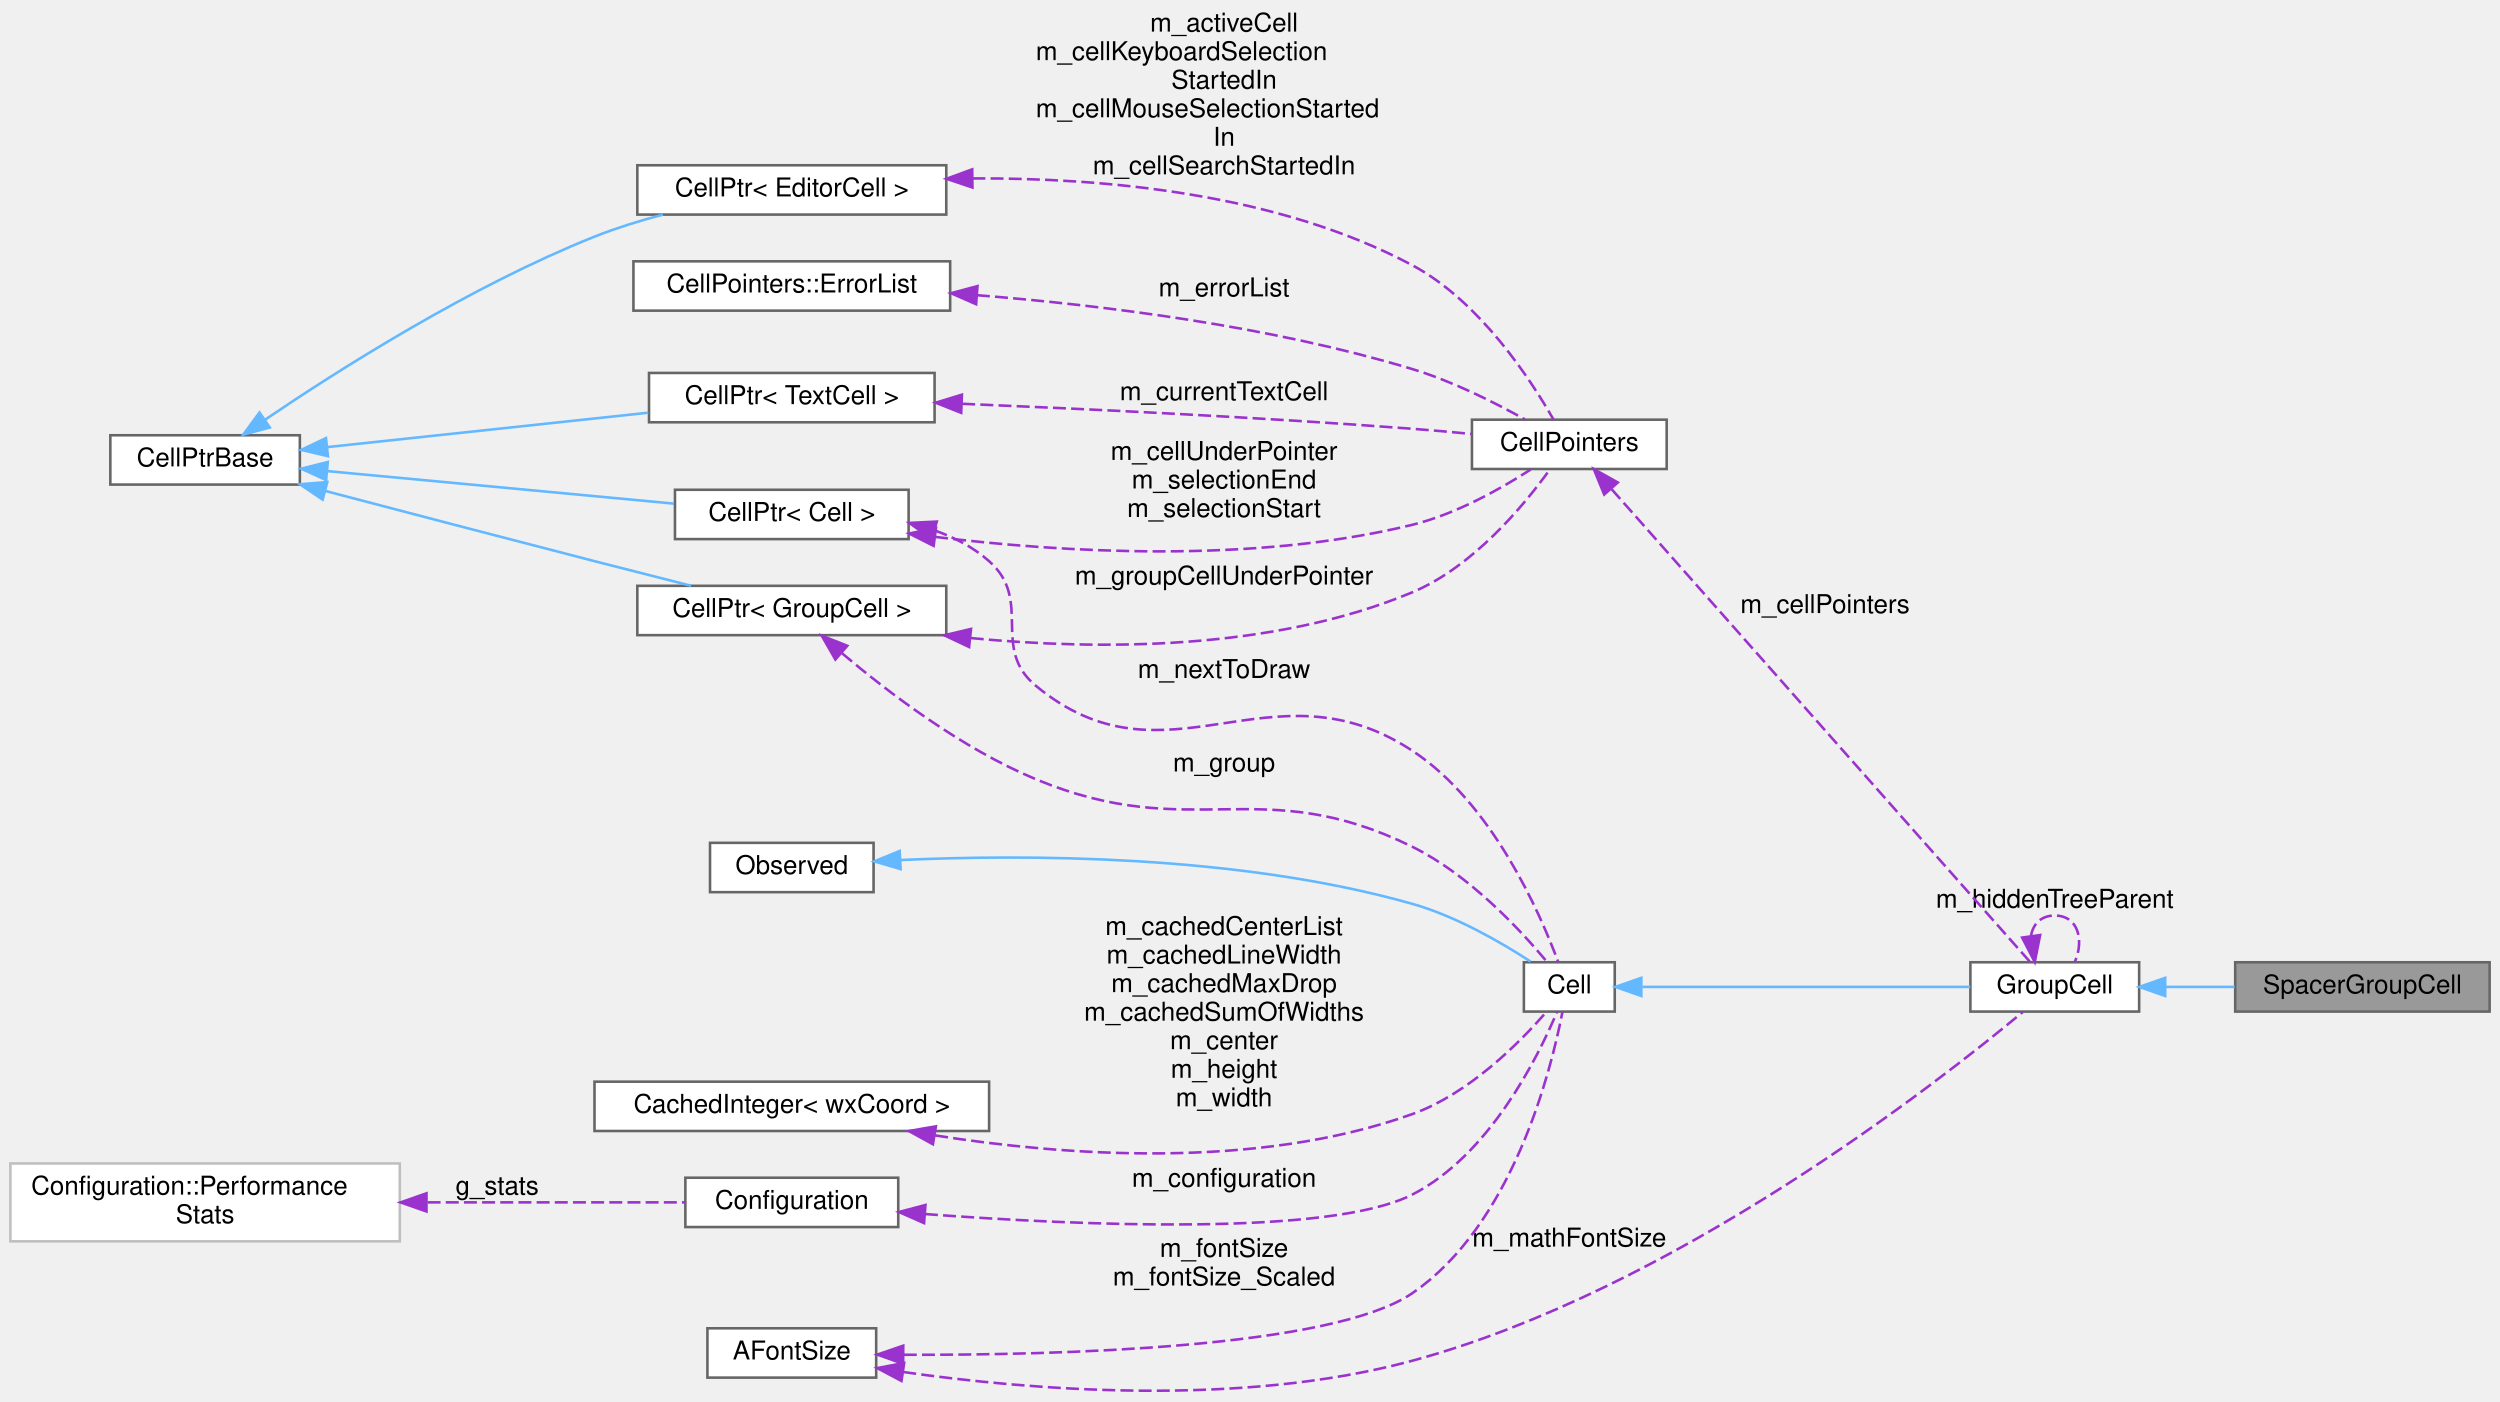
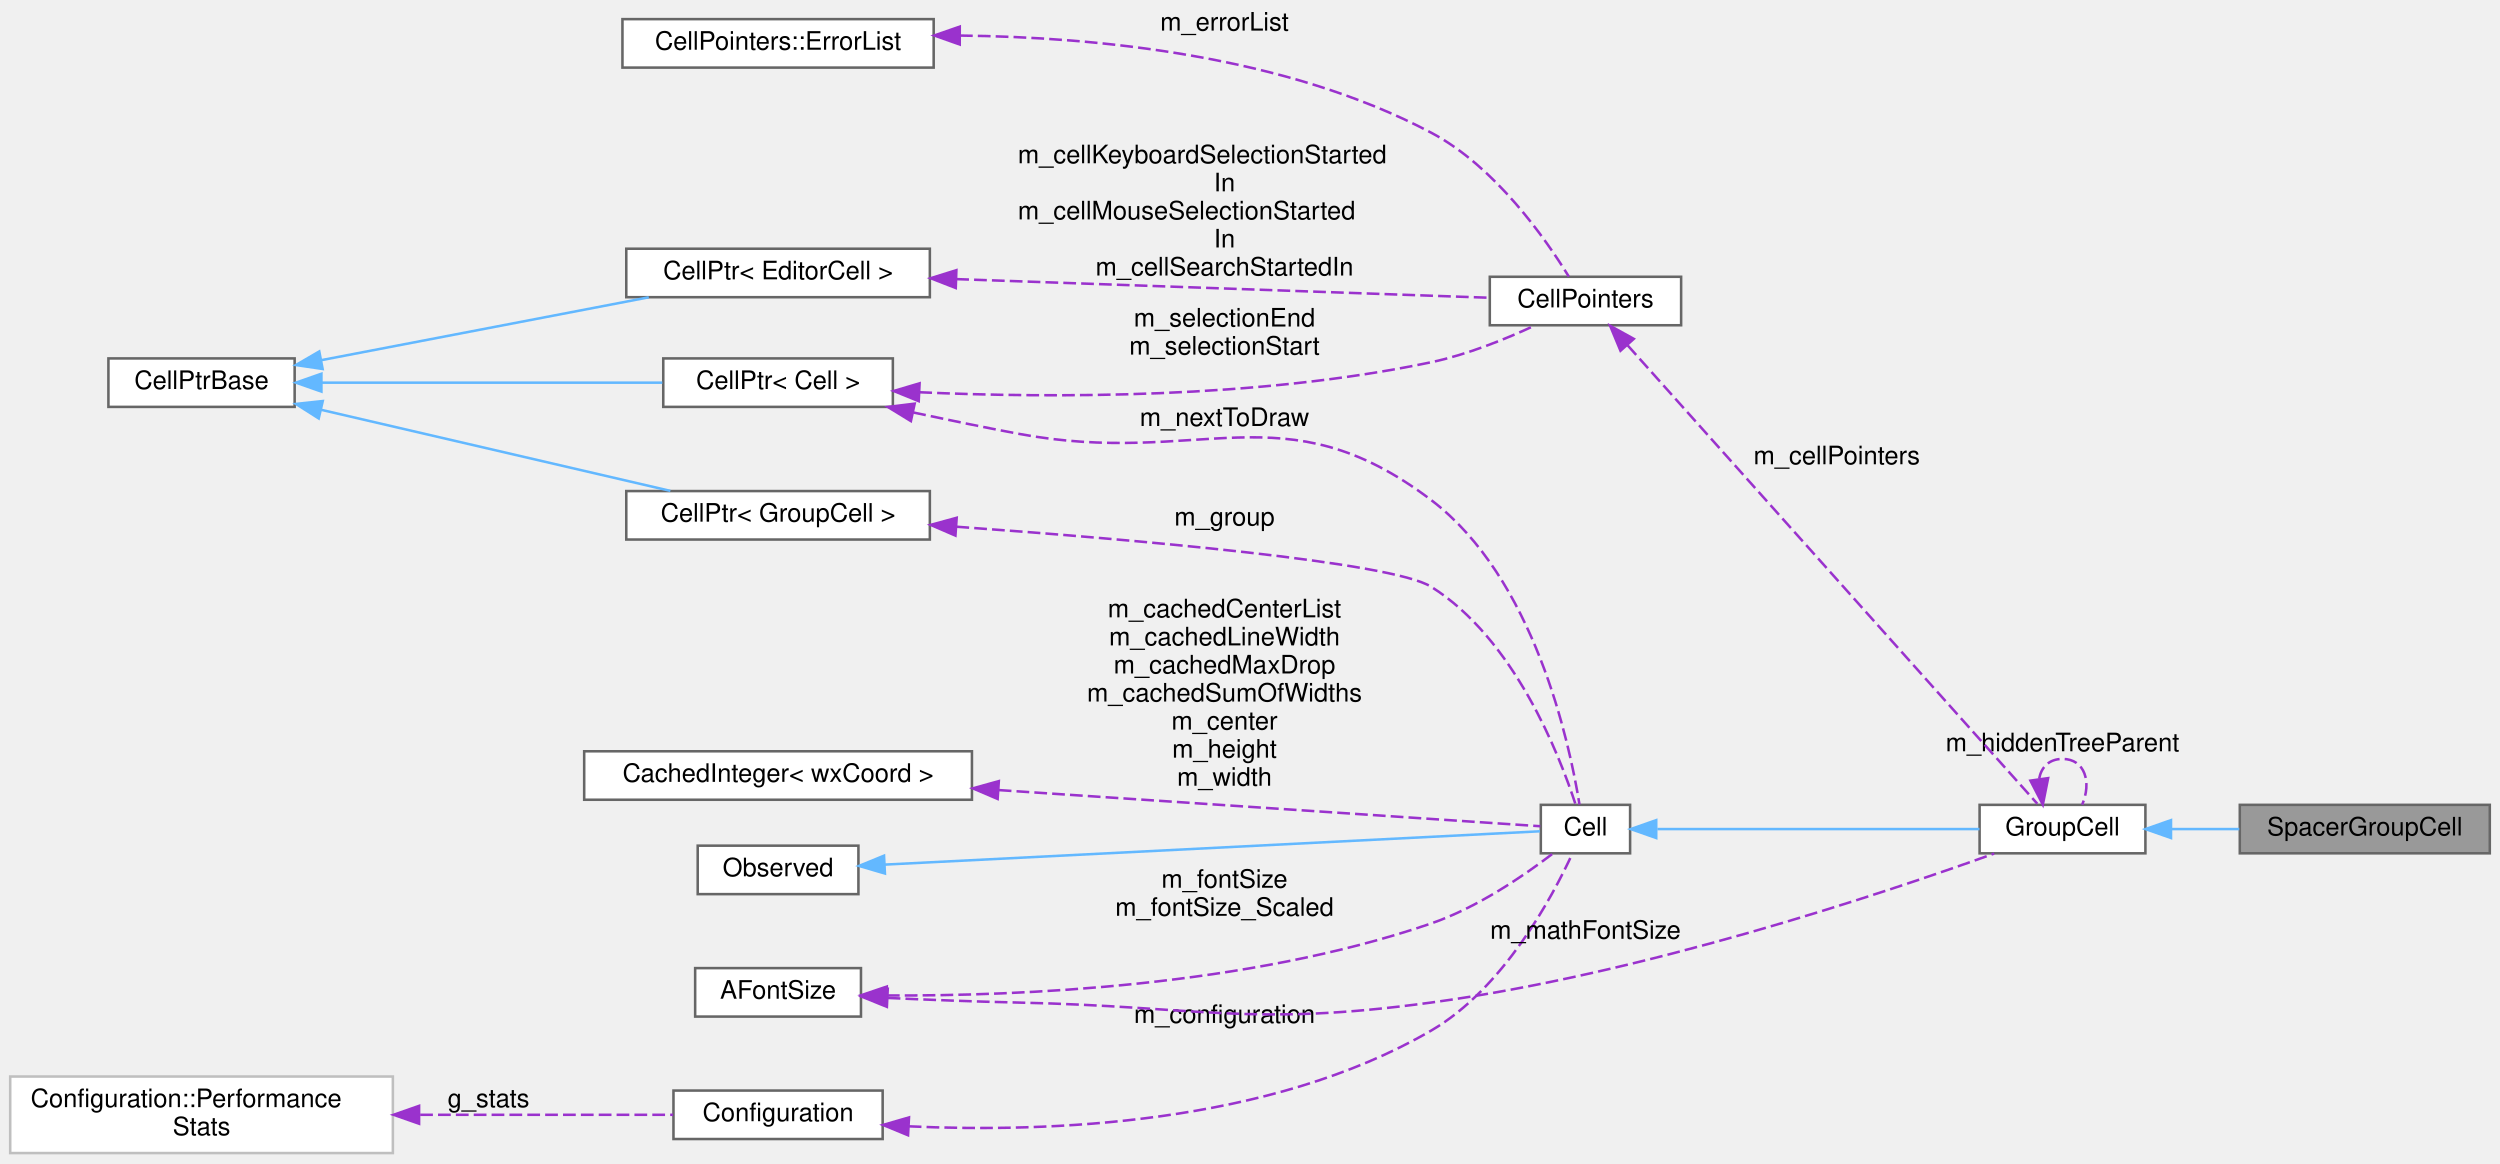
- <svg xmlns="http://www.w3.org/2000/svg" xmlns:xlink="http://www.w3.org/1999/xlink" width="963pt" height="540pt" viewBox="0.00 0.00 963.00 539.68">
-   <g id="graph0" class="graph" transform="scale(1 1) rotate(0) translate(4 535.68)">
+ <svg xmlns="http://www.w3.org/2000/svg" xmlns:xlink="http://www.w3.org/1999/xlink" width="980pt" height="456pt" viewBox="0.00 0.00 980.00 456.00">
+   <g id="graph0" class="graph" transform="scale(1 1) rotate(0) translate(4 452)">
    <g id="node1" class="node">
      <g id="a_node1">
        <a xlink:title="A specialized GroupCell that provides empty vertical space for alignment.">
-           <polygon fill="#999999" stroke="#666666" points="955,-165.18 857,-165.18 857,-146.18 955,-146.18 955,-165.18" />
-           <text text-anchor="middle" x="906" y="-153.18" font-family="Helvetica,sans-Serif" font-size="10.00">SpacerGroupCell</text>
+           <polygon fill="#999999" stroke="#666666" points="972,-136.5 874,-136.5 874,-117.5 972,-117.5 972,-136.5" />
+           <text text-anchor="middle" x="923" y="-124.5" font-family="Helvetica,sans-Serif" font-size="10.00">SpacerGroupCell</text>
        </a>
      </g>
    </g>
    <g id="node2" class="node">
      <g id="a_node2">
        <a xlink:href="classGroupCell.html" target="_top" xlink:title="A cell grouping input (and, if there is one, also the output) cell to a foldable item.">
-           <polygon fill="white" stroke="#666666" points="820,-165.18 755,-165.18 755,-146.18 820,-146.18 820,-165.18" />
-           <text text-anchor="middle" x="787.5" y="-153.18" font-family="Helvetica,sans-Serif" font-size="10.00">GroupCell</text>
+           <polygon fill="white" stroke="#666666" points="837,-136.5 772,-136.5 772,-117.5 837,-117.5 837,-136.5" />
+           <text text-anchor="middle" x="804.5" y="-124.5" font-family="Helvetica,sans-Serif" font-size="10.00">GroupCell</text>
        </a>
      </g>
    </g>
    <g id="edge1" class="edge">
-       <path fill="none" stroke="#63b8ff" d="M830.22,-155.68C838.83,-155.68 847.98,-155.68 856.8,-155.68" />
-       <polygon fill="#63b8ff" stroke="#63b8ff" points="830.03,-152.18 820.03,-155.68 830.03,-159.18 830.03,-152.18" />
-     </g>
-     <g id="edge20" class="edge">
-       <path fill="none" stroke="#9a32cd" stroke-dasharray="5,2" d="M778.35,-175.45C779.17,-179.92 782.22,-183.18 787.5,-183.18 796.39,-183.18 798.96,-173.92 795.21,-165.27" />
-       <polygon fill="#9a32cd" stroke="#9a32cd" points="781.86,-175.66 779.79,-165.27 774.93,-174.68 781.86,-175.66" />
-       <text text-anchor="middle" x="787.5" y="-186.18" font-family="Helvetica,sans-Serif" font-size="10.00"> m_hiddenTreeParent</text>
+       <path fill="none" stroke="#63b8ff" d="M847.22,-127C855.83,-127 864.98,-127 873.8,-127" />
+       <polygon fill="#63b8ff" stroke="#63b8ff" points="847.03,-123.5 837.03,-127 847.03,-130.5 847.03,-123.5" />
+     </g>
+     <g id="edge17" class="edge">
+       <path fill="none" stroke="#9a32cd" stroke-dasharray="5,2" d="M795.35,-146.77C796.17,-151.23 799.22,-154.5 804.5,-154.5 813.39,-154.5 815.96,-145.23 812.21,-136.58" />
+       <polygon fill="#9a32cd" stroke="#9a32cd" points="798.86,-146.97 796.79,-136.58 791.93,-145.99 798.86,-146.97" />
+       <text text-anchor="middle" x="804.5" y="-157.5" font-family="Helvetica,sans-Serif" font-size="10.00"> m_hiddenTreeParent</text>
    </g>
    <g id="node3" class="node">
      <g id="a_node3">
        <a xlink:href="classCell.html" target="_top" xlink:title="The base class all cell types the worksheet can consist of are derived from.">
-           <polygon fill="white" stroke="#666666" points="618,-165.18 583,-165.18 583,-146.18 618,-146.18 618,-165.18" />
-           <text text-anchor="middle" x="600.5" y="-153.18" font-family="Helvetica,sans-Serif" font-size="10.00">Cell</text>
+           <polygon fill="white" stroke="#666666" points="635,-136.5 600,-136.5 600,-117.5 635,-117.5 635,-136.5" />
+           <text text-anchor="middle" x="617.5" y="-124.5" font-family="Helvetica,sans-Serif" font-size="10.00">Cell</text>
        </a>
      </g>
    </g>
    <g id="edge2" class="edge">
-       <path fill="none" stroke="#63b8ff" d="M628.68,-155.68C662.3,-155.68 719.44,-155.68 754.96,-155.68" />
-       <polygon fill="#63b8ff" stroke="#63b8ff" points="628.24,-152.18 618.24,-155.68 628.24,-159.18 628.24,-152.18" />
+       <path fill="none" stroke="#63b8ff" d="M645.68,-127C679.3,-127 736.44,-127 771.96,-127" />
+       <polygon fill="#63b8ff" stroke="#63b8ff" points="645.24,-123.5 635.24,-127 645.24,-130.5 645.24,-123.5" />
    </g>
    <g id="node4" class="node">
      <g id="a_node4">
        <a xlink:href="classObserved.html" target="_top" xlink:title="Objects deriving from this class can be observed by the CellPtr.">
-           <polygon fill="white" stroke="#666666" points="332.5,-211.18 269.5,-211.18 269.5,-192.18 332.5,-192.18 332.5,-211.18" />
-           <text text-anchor="middle" x="301" y="-199.18" font-family="Helvetica,sans-Serif" font-size="10.00">Observed</text>
+           <polygon fill="white" stroke="#666666" points="332.5,-120.5 269.5,-120.5 269.5,-101.5 332.5,-101.5 332.5,-120.5" />
+           <text text-anchor="middle" x="301" y="-108.5" font-family="Helvetica,sans-Serif" font-size="10.00">Observed</text>
        </a>
      </g>
    </g>
    <g id="edge3" class="edge">
-       <path fill="none" stroke="#63b8ff" d="M342.78,-204.55C390.9,-206.75 472.85,-206.71 540,-187.68 556.7,-182.95 573.98,-173 585.58,-165.44" />
-       <polygon fill="#63b8ff" stroke="#63b8ff" points="342.92,-201.06 332.75,-204.04 342.56,-208.05 342.92,-201.06" />
+       <path fill="none" stroke="#63b8ff" d="M342.9,-113.08C412.62,-116.63 551.62,-123.7 599.68,-126.14" />
+       <polygon fill="#63b8ff" stroke="#63b8ff" points="342.89,-109.58 332.73,-112.56 342.54,-116.57 342.89,-109.58" />
    </g>
    <g id="node5" class="node">
      <g id="a_node5">
        <a xlink:href="classCellPtr.html" target="_top" xlink:title=" ">
-           <polygon fill="white" stroke="#666666" points="360.5,-310.18 241.5,-310.18 241.5,-291.18 360.5,-291.18 360.5,-310.18" />
-           <text text-anchor="middle" x="301" y="-298.18" font-family="Helvetica,sans-Serif" font-size="10.00">CellPtr&lt; GroupCell &gt;</text>
+           <polygon fill="white" stroke="#666666" points="360.5,-259.5 241.5,-259.5 241.5,-240.5 360.5,-240.5 360.5,-259.5" />
+           <text text-anchor="middle" x="301" y="-247.5" font-family="Helvetica,sans-Serif" font-size="10.00">CellPtr&lt; GroupCell &gt;</text>
        </a>
      </g>
    </g>
    <g id="edge4" class="edge">
-       <path fill="none" stroke="#9a32cd" stroke-dasharray="5,2" d="M320.36,-284.19C338.15,-269.14 366.55,-247.5 395,-235.68 455.46,-210.57 481.25,-238.59 540,-209.68 561.78,-198.97 581.44,-177.87 591.8,-165.46" />
-       <polygon fill="#9a32cd" stroke="#9a32cd" points="317.79,-281.79 312.52,-290.98 322.37,-287.08 317.79,-281.79" />
-       <text text-anchor="middle" x="467.5" y="-238.68" font-family="Helvetica,sans-Serif" font-size="10.00"> m_group</text>
+       <path fill="none" stroke="#9a32cd" stroke-dasharray="5,2" d="M370.91,-245.53C441.02,-240.48 541.52,-231.71 557,-222 589.48,-201.63 607.2,-156.35 613.65,-136.57" />
+       <polygon fill="#9a32cd" stroke="#9a32cd" points="370.53,-242.04 360.8,-246.24 371.02,-249.03 370.53,-242.04" />
+       <text text-anchor="middle" x="476" y="-246" font-family="Helvetica,sans-Serif" font-size="10.00"> m_group</text>
+     </g>
+     <g id="node6" class="node">
+       <g id="a_node6">
+         <a xlink:href="classCellPtrBase.html" target="_top" xlink:title="An implementation detail for the type-specific templated cell pointers.">
+           <polygon fill="white" stroke="#666666" points="111.5,-311.5 38.5,-311.5 38.5,-292.5 111.5,-292.5 111.5,-311.5" />
+           <text text-anchor="middle" x="75" y="-299.5" font-family="Helvetica,sans-Serif" font-size="10.00">CellPtrBase</text>
+         </a>
+       </g>
+     </g>
+     <g id="edge5" class="edge">
+       <path fill="none" stroke="#63b8ff" d="M121.81,-291.37C162.02,-282.03 219.99,-268.57 258.78,-259.57" />
+       <polygon fill="#63b8ff" stroke="#63b8ff" points="120.94,-287.97 111.99,-293.65 122.52,-294.79 120.94,-287.97" />
+     </g>
+     <g id="node7" class="node">
+       <g id="a_node7">
+         <a xlink:href="classCellPtr.html" target="_top" xlink:title=" ">
+           <polygon fill="white" stroke="#666666" points="346,-311.5 256,-311.5 256,-292.5 346,-292.5 346,-311.5" />
+           <text text-anchor="middle" x="301" y="-299.5" font-family="Helvetica,sans-Serif" font-size="10.00">CellPtr&lt; Cell &gt;</text>
+         </a>
+       </g>
+     </g>
+     <g id="edge7" class="edge">
+       <path fill="none" stroke="#63b8ff" d="M122.05,-302C161.18,-302 216.98,-302 255.62,-302" />
+       <polygon fill="#63b8ff" stroke="#63b8ff" points="121.99,-298.5 111.99,-302 121.99,-305.5 121.99,-298.5" />
+     </g>
+     <g id="node14" class="node">
+       <g id="a_node14">
+         <a xlink:href="classCellPtr.html" target="_top" xlink:title=" ">
+           <polygon fill="white" stroke="#666666" points="360.5,-354.5 241.5,-354.5 241.5,-335.5 360.5,-335.5 360.5,-354.5" />
+           <text text-anchor="middle" x="301" y="-342.5" font-family="Helvetica,sans-Serif" font-size="10.00">CellPtr&lt; EditorCell &gt;</text>
+         </a>
+       </g>
+     </g>
+     <g id="edge16" class="edge">
+       <path fill="none" stroke="#63b8ff" d="M122.1,-310.85C159.47,-318.02 212.03,-328.11 250.32,-335.46" />
+       <polygon fill="#63b8ff" stroke="#63b8ff" points="122.47,-307.36 111.99,-308.91 121.15,-314.23 122.47,-307.36" />
+     </g>
+     <g id="edge6" class="edge">
+       <path fill="none" stroke="#9a32cd" stroke-dasharray="5,2" d="M354,-290.31C367.34,-287.45 381.68,-284.5 395,-282 466.67,-268.55 498.9,-300.07 557,-256 597.28,-225.45 611.21,-161.11 615.15,-136.68" />
+       <polygon fill="#9a32cd" stroke="#9a32cd" points="353.07,-286.93 344.03,-292.47 354.55,-293.77 353.07,-286.93" />
+       <text text-anchor="middle" x="476" y="-285" font-family="Helvetica,sans-Serif" font-size="10.00"> m_nextToDraw</text>
    </g>
    <g id="node12" class="node">
      <g id="a_node12">
        <a xlink:href="classCellPointers.html" target="_top" xlink:title="The storage for pointers to cells.">
-           <polygon fill="white" stroke="#666666" points="638,-374.18 563,-374.18 563,-355.18 638,-355.18 638,-374.18" />
-           <text text-anchor="middle" x="600.5" y="-362.18" font-family="Helvetica,sans-Serif" font-size="10.00">CellPointers</text>
-         </a>
-       </g>
-     </g>
-     <g id="edge19" class="edge">
-       <path fill="none" stroke="#9a32cd" stroke-dasharray="5,2" d="M369.93,-290.06C419.08,-285.33 486.07,-285.1 540,-307.68 563.49,-317.52 583.08,-341.24 592.84,-354.77" />
-       <polygon fill="#9a32cd" stroke="#9a32cd" points="369.3,-286.61 359.72,-291.14 370.03,-293.57 369.3,-286.61" />
-       <text text-anchor="middle" x="467.5" y="-310.68" font-family="Helvetica,sans-Serif" font-size="10.00"> m_groupCellUnderPointer</text>
-     </g>
-     <g id="node6" class="node">
-       <g id="a_node6">
-         <a xlink:href="classCellPtrBase.html" target="_top" xlink:title="An implementation detail for the type-specific templated cell pointers.">
-           <polygon fill="white" stroke="#666666" points="111.5,-368.18 38.5,-368.18 38.5,-349.18 111.5,-349.18 111.5,-368.18" />
-           <text text-anchor="middle" x="75" y="-356.18" font-family="Helvetica,sans-Serif" font-size="10.00">CellPtrBase</text>
-         </a>
-       </g>
-     </g>
-     <g id="edge5" class="edge">
-       <path fill="none" stroke="#63b8ff" d="M121.51,-346.67C151,-338.91 190.25,-328.63 225,-319.68 237.1,-316.57 250.3,-313.21 262.22,-310.19" />
-       <polygon fill="#63b8ff" stroke="#63b8ff" points="120.28,-343.38 111.5,-349.31 122.07,-350.15 120.28,-343.38" />
-     </g>
-     <g id="node7" class="node">
-       <g id="a_node7">
-         <a xlink:href="classCellPtr.html" target="_top" xlink:title=" ">
-           <polygon fill="white" stroke="#666666" points="346,-347.18 256,-347.18 256,-328.18 346,-328.18 346,-347.18" />
-           <text text-anchor="middle" x="301" y="-335.18" font-family="Helvetica,sans-Serif" font-size="10.00">CellPtr&lt; Cell &gt;</text>
-         </a>
-       </g>
-     </g>
-     <g id="edge7" class="edge">
-       <path fill="none" stroke="#63b8ff" d="M122.05,-354.37C161.18,-350.7 216.98,-345.47 255.62,-341.84" />
-       <polygon fill="#63b8ff" stroke="#63b8ff" points="121.62,-350.89 111.99,-355.31 122.27,-357.86 121.62,-350.89" />
-     </g>
-     <g id="node14" class="node">
-       <g id="a_node14">
-         <a xlink:href="classCellPtr.html" target="_top" xlink:title=" ">
-           <polygon fill="white" stroke="#666666" points="360.5,-472.18 241.5,-472.18 241.5,-453.18 360.5,-453.18 360.5,-472.18" />
-           <text text-anchor="middle" x="301" y="-460.18" font-family="Helvetica,sans-Serif" font-size="10.00">CellPtr&lt; EditorCell &gt;</text>
-         </a>
-       </g>
-     </g>
-     <g id="edge15" class="edge">
-       <path fill="none" stroke="#63b8ff" d="M98.02,-374.12C126.22,-393.24 177.19,-425.61 225,-444.68 233.33,-448.01 242.44,-450.82 251.35,-453.17" />
-       <polygon fill="#63b8ff" stroke="#63b8ff" points="99.92,-371.18 89.69,-368.41 95.96,-376.96 99.92,-371.18" />
-     </g>
-     <g id="node15" class="node">
-       <g id="a_node15">
-         <a xlink:href="classCellPtr.html" target="_top" xlink:title=" ">
-           <polygon fill="white" stroke="#666666" points="356,-392.18 246,-392.18 246,-373.18 356,-373.18 356,-392.18" />
-           <text text-anchor="middle" x="301" y="-380.18" font-family="Helvetica,sans-Serif" font-size="10.00">CellPtr&lt; TextCell &gt;</text>
-         </a>
-       </g>
-     </g>
-     <g id="edge17" class="edge">
-       <path fill="none" stroke="#63b8ff" d="M122.18,-363.63C158.06,-367.48 207.91,-372.82 245.7,-376.87" />
-       <polygon fill="#63b8ff" stroke="#63b8ff" points="122.31,-360.13 111.99,-362.54 121.56,-367.09 122.31,-360.13" />
-     </g>
-     <g id="edge6" class="edge">
-       <path fill="none" stroke="#9a32cd" stroke-dasharray="5,2" d="M356.07,-331.51C363.72,-328.79 371,-324.98 377,-319.68 394.07,-304.6 377.45,-286.21 395,-271.68 445.38,-229.99 485.34,-282.59 540,-246.68 570.76,-226.47 589.18,-184.25 596.22,-165.28" />
-       <polygon fill="#9a32cd" stroke="#9a32cd" points="354.87,-328.22 346.27,-334.41 356.85,-334.93 354.87,-328.22" />
-       <text text-anchor="middle" x="467.5" y="-274.68" font-family="Helvetica,sans-Serif" font-size="10.00"> m_nextToDraw</text>
-     </g>
-     <g id="edge18" class="edge">
-       <path fill="none" stroke="#9a32cd" stroke-dasharray="5,2" d="M356.2,-329.03C405.02,-323.04 478.36,-318.59 540,-333.68 556.74,-337.78 574.01,-347.5 585.61,-354.98" />
-       <polygon fill="#9a32cd" stroke="#9a32cd" points="355.64,-325.57 346.17,-330.32 356.54,-332.51 355.64,-325.57" />
-       <text text-anchor="middle" x="467.5" y="-358.68" font-family="Helvetica,sans-Serif" font-size="10.00"> m_cellUnderPointer</text>
-       <text text-anchor="middle" x="467.5" y="-347.68" font-family="Helvetica,sans-Serif" font-size="10.00">m_selectionEnd</text>
-       <text text-anchor="middle" x="467.5" y="-336.68" font-family="Helvetica,sans-Serif" font-size="10.00">m_selectionStart</text>
+           <polygon fill="white" stroke="#666666" points="655,-343.5 580,-343.5 580,-324.5 655,-324.5 655,-343.5" />
+           <text text-anchor="middle" x="617.5" y="-331.5" font-family="Helvetica,sans-Serif" font-size="10.00">CellPointers</text>
+         </a>
+       </g>
+     </g>
+     <g id="edge14" class="edge">
+       <path fill="none" stroke="#9a32cd" stroke-dasharray="5,2" d="M356.35,-298.24C408.43,-295.92 488.94,-295.68 557,-310 571.17,-312.98 586.29,-319.12 597.75,-324.45" />
+       <polygon fill="#9a32cd" stroke="#9a32cd" points="356.14,-294.75 346.33,-298.73 356.48,-301.74 356.14,-294.75" />
+       <text text-anchor="middle" x="476" y="-324" font-family="Helvetica,sans-Serif" font-size="10.00"> m_selectionEnd</text>
+       <text text-anchor="middle" x="476" y="-313" font-family="Helvetica,sans-Serif" font-size="10.00">m_selectionStart</text>
    </g>
    <g id="node8" class="node">
      <g id="a_node8">
        <a xlink:href="classConfiguration.html" target="_top" xlink:title="The configuration storage for the current worksheet.">
-           <polygon fill="white" stroke="#666666" points="342,-82.18 260,-82.18 260,-63.18 342,-63.18 342,-82.18" />
-           <text text-anchor="middle" x="301" y="-70.18" font-family="Helvetica,sans-Serif" font-size="10.00">Configuration</text>
+           <polygon fill="white" stroke="#666666" points="342,-24.5 260,-24.5 260,-5.5 342,-5.5 342,-24.5" />
+           <text text-anchor="middle" x="301" y="-12.5" font-family="Helvetica,sans-Serif" font-size="10.00">Configuration</text>
        </a>
      </g>
    </g>
    <g id="edge8" class="edge">
-       <path fill="none" stroke="#9a32cd" stroke-dasharray="5,2" d="M352.28,-68.19C412.27,-63.71 508.43,-59.57 540,-75.68 569.6,-90.79 588.27,-128.24 595.75,-146.02" />
-       <polygon fill="#9a32cd" stroke="#9a32cd" points="351.95,-64.7 342.25,-68.97 352.49,-71.68 351.95,-64.7" />
-       <text text-anchor="middle" x="467.5" y="-78.68" font-family="Helvetica,sans-Serif" font-size="10.00"> m_configuration</text>
+       <path fill="none" stroke="#9a32cd" stroke-dasharray="5,2" d="M352.21,-10.48C406.44,-7.98 493.57,-11.09 557,-48 585.35,-64.49 604.52,-100.35 612.42,-117.5" />
+       <polygon fill="#9a32cd" stroke="#9a32cd" points="351.95,-6.98 342.15,-11.02 352.33,-13.97 351.95,-6.98" />
+       <text text-anchor="middle" x="476" y="-51" font-family="Helvetica,sans-Serif" font-size="10.00"> m_configuration</text>
    </g>
    <g id="node9" class="node">
      <g id="a_node9">
        <a xlink:href="structConfiguration_1_1PerformanceStats.html" target="_top" xlink:title=" ">
-           <polygon fill="white" stroke="#bfbfbf" points="150,-87.68 0,-87.68 0,-57.68 150,-57.68 150,-87.68" />
-           <text text-anchor="start" x="8" y="-75.68" font-family="Helvetica,sans-Serif" font-size="10.00">Configuration::Performance</text>
-           <text text-anchor="middle" x="75" y="-64.68" font-family="Helvetica,sans-Serif" font-size="10.00">Stats</text>
+           <polygon fill="white" stroke="#bfbfbf" points="150,-30 0,-30 0,0 150,0 150,-30" />
+           <text text-anchor="start" x="8" y="-18" font-family="Helvetica,sans-Serif" font-size="10.00">Configuration::Performance</text>
+           <text text-anchor="middle" x="75" y="-7" font-family="Helvetica,sans-Serif" font-size="10.00">Stats</text>
        </a>
      </g>
    </g>
    <g id="edge9" class="edge">
-       <path fill="none" stroke="#9a32cd" stroke-dasharray="5,2" d="M160.7,-72.68C194.71,-72.68 232.3,-72.68 259.85,-72.68" />
-       <polygon fill="#9a32cd" stroke="#9a32cd" points="160.28,-69.18 150.28,-72.68 160.28,-76.18 160.28,-69.18" />
-       <text text-anchor="middle" x="187.5" y="-75.68" font-family="Helvetica,sans-Serif" font-size="10.00"> g_stats</text>
+       <path fill="none" stroke="#9a32cd" stroke-dasharray="5,2" d="M160.7,-15C194.71,-15 232.3,-15 259.85,-15" />
+       <polygon fill="#9a32cd" stroke="#9a32cd" points="160.28,-11.5 150.28,-15 160.28,-18.5 160.28,-11.5" />
+       <text text-anchor="middle" x="187.5" y="-18" font-family="Helvetica,sans-Serif" font-size="10.00"> g_stats</text>
    </g>
    <g id="node10" class="node">
      <g id="a_node10">
        <a xlink:href="classCachedInteger.html" target="_top" xlink:title=" ">
-           <polygon fill="white" stroke="#666666" points="377,-119.18 225,-119.18 225,-100.18 377,-100.18 377,-119.18" />
-           <text text-anchor="middle" x="301" y="-107.18" font-family="Helvetica,sans-Serif" font-size="10.00">CachedInteger&lt; wxCoord &gt;</text>
+           <polygon fill="white" stroke="#666666" points="377,-157.5 225,-157.5 225,-138.5 377,-138.5 377,-157.5" />
+           <text text-anchor="middle" x="301" y="-145.5" font-family="Helvetica,sans-Serif" font-size="10.00">CachedInteger&lt; wxCoord &gt;</text>
        </a>
      </g>
    </g>
    <g id="edge10" class="edge">
-       <path fill="none" stroke="#9a32cd" stroke-dasharray="5,2" d="M356.22,-98.48C405.65,-90.68 479.9,-85.12 540,-106.68 561.66,-114.46 581.08,-133.9 591.48,-145.83" />
-       <polygon fill="#9a32cd" stroke="#9a32cd" points="355.36,-95.07 346.07,-100.17 356.51,-101.98 355.36,-95.07" />
-       <text text-anchor="middle" x="467.5" y="-175.68" font-family="Helvetica,sans-Serif" font-size="10.00"> m_cachedCenterList</text>
-       <text text-anchor="middle" x="467.5" y="-164.68" font-family="Helvetica,sans-Serif" font-size="10.00">m_cachedLineWidth</text>
-       <text text-anchor="middle" x="467.5" y="-153.68" font-family="Helvetica,sans-Serif" font-size="10.00">m_cachedMaxDrop</text>
-       <text text-anchor="middle" x="467.5" y="-142.68" font-family="Helvetica,sans-Serif" font-size="10.00">m_cachedSumOfWidths</text>
-       <text text-anchor="middle" x="467.5" y="-131.68" font-family="Helvetica,sans-Serif" font-size="10.00">m_center</text>
-       <text text-anchor="middle" x="467.5" y="-120.68" font-family="Helvetica,sans-Serif" font-size="10.00">m_height</text>
-       <text text-anchor="middle" x="467.5" y="-109.68" font-family="Helvetica,sans-Serif" font-size="10.00">m_width</text>
+       <path fill="none" stroke="#9a32cd" stroke-dasharray="5,2" d="M387.49,-142.29C460.82,-137.4 560.64,-130.73 599.78,-128.12" />
+       <polygon fill="#9a32cd" stroke="#9a32cd" points="387.08,-138.81 377.33,-142.97 387.54,-145.8 387.08,-138.81" />
+       <text text-anchor="middle" x="476" y="-210" font-family="Helvetica,sans-Serif" font-size="10.00"> m_cachedCenterList</text>
+       <text text-anchor="middle" x="476" y="-199" font-family="Helvetica,sans-Serif" font-size="10.00">m_cachedLineWidth</text>
+       <text text-anchor="middle" x="476" y="-188" font-family="Helvetica,sans-Serif" font-size="10.00">m_cachedMaxDrop</text>
+       <text text-anchor="middle" x="476" y="-177" font-family="Helvetica,sans-Serif" font-size="10.00">m_cachedSumOfWidths</text>
+       <text text-anchor="middle" x="476" y="-166" font-family="Helvetica,sans-Serif" font-size="10.00">m_center</text>
+       <text text-anchor="middle" x="476" y="-155" font-family="Helvetica,sans-Serif" font-size="10.00">m_height</text>
+       <text text-anchor="middle" x="476" y="-144" font-family="Helvetica,sans-Serif" font-size="10.00">m_width</text>
    </g>
    <g id="node11" class="node">
      <g id="a_node11">
        <a xlink:href="classAFontSize.html" target="_top" xlink:title="A Type-Safe Fixed-Point Font Size.">
-           <polygon fill="white" stroke="#666666" points="333.5,-24.18 268.5,-24.18 268.5,-5.18 333.5,-5.18 333.5,-24.18" />
-           <text text-anchor="middle" x="301" y="-12.18" font-family="Helvetica,sans-Serif" font-size="10.00">AFontSize</text>
-         </a>
-       </g>
-     </g>
-     <g id="edge21" class="edge">
-       <path fill="none" stroke="#9a32cd" stroke-dasharray="5,2" d="M343.94,-7.34C392.18,-0.44 473.3,6.37 540,-11.68 640.47,-38.88 741.98,-118.36 775.21,-146.04" />
-       <polygon fill="#9a32cd" stroke="#9a32cd" points="343.25,-3.9 333.88,-8.85 344.28,-10.83 343.25,-3.9" />
-       <text text-anchor="middle" x="600.5" y="-55.68" font-family="Helvetica,sans-Serif" font-size="10.00"> m_mathFontSize</text>
+           <polygon fill="white" stroke="#666666" points="333.5,-72.5 268.5,-72.5 268.5,-53.5 333.5,-53.5 333.5,-72.5" />
+           <text text-anchor="middle" x="301" y="-60.5" font-family="Helvetica,sans-Serif" font-size="10.00">AFontSize</text>
+         </a>
+       </g>
+     </g>
+     <g id="edge18" class="edge">
+       <path fill="none" stroke="#9a32cd" stroke-dasharray="5,2" d="M343.95,-60.81C359.93,-60.08 378.3,-59.36 395,-59 466.98,-57.45 485.65,-49.34 557,-59 639.49,-70.17 733.38,-101.46 777.72,-117.4" />
+       <polygon fill="#9a32cd" stroke="#9a32cd" points="343.66,-57.32 333.84,-61.29 344,-64.31 343.66,-57.32" />
+       <text text-anchor="middle" x="617.5" y="-84" font-family="Helvetica,sans-Serif" font-size="10.00"> m_mathFontSize</text>
    </g>
    <g id="edge11" class="edge">
-       <path fill="none" stroke="#9a32cd" stroke-dasharray="5,2" d="M344.14,-13.98C403.82,-13.78 509.13,-16.57 540,-37.68 578.44,-63.98 593.33,-122.77 597.85,-145.99" />
-       <polygon fill="#9a32cd" stroke="#9a32cd" points="343.89,-10.49 333.91,-14.05 343.93,-17.49 343.89,-10.49" />
-       <text text-anchor="middle" x="467.5" y="-51.68" font-family="Helvetica,sans-Serif" font-size="10.00"> m_fontSize</text>
-       <text text-anchor="middle" x="467.5" y="-40.68" font-family="Helvetica,sans-Serif" font-size="10.00">m_fontSize_Scaled</text>
+       <path fill="none" stroke="#9a32cd" stroke-dasharray="5,2" d="M343.67,-61.77C395.2,-61.52 484.92,-65.24 557,-90 574.95,-96.17 593.12,-108.56 604.57,-117.3" />
+       <polygon fill="#9a32cd" stroke="#9a32cd" points="343.55,-58.27 333.58,-61.88 343.62,-65.27 343.55,-58.27" />
+       <text text-anchor="middle" x="476" y="-104" font-family="Helvetica,sans-Serif" font-size="10.00"> m_fontSize</text>
+       <text text-anchor="middle" x="476" y="-93" font-family="Helvetica,sans-Serif" font-size="10.00">m_fontSize_Scaled</text>
    </g>
    <g id="edge12" class="edge">
-       <path fill="none" stroke="#9a32cd" stroke-dasharray="5,2" d="M616.79,-347.41C654.15,-305.21 749.11,-197.92 778.02,-165.26" />
-       <polygon fill="#9a32cd" stroke="#9a32cd" points="613.94,-345.35 609.93,-355.16 619.18,-349.99 613.94,-345.35" />
-       <text text-anchor="middle" x="699" y="-299.68" font-family="Helvetica,sans-Serif" font-size="10.00"> m_cellPointers</text>
+       <path fill="none" stroke="#9a32cd" stroke-dasharray="5,2" d="M634.05,-316.6C671.42,-274.78 765.33,-169.71 794.63,-136.93" />
+       <polygon fill="#9a32cd" stroke="#9a32cd" points="631.23,-314.51 627.17,-324.29 636.45,-319.17 631.23,-314.51" />
+       <text text-anchor="middle" x="716" y="-270" font-family="Helvetica,sans-Serif" font-size="10.00"> m_cellPointers</text>
    </g>
    <g id="node13" class="node">
      <g id="a_node13">
        <a xlink:href="classCellPointers_1_1ErrorList.html" target="_top" xlink:title="A list of editor cells containing error messages.">
-           <polygon fill="white" stroke="#666666" points="362,-435.18 240,-435.18 240,-416.18 362,-416.18 362,-435.18" />
-           <text text-anchor="middle" x="301" y="-423.18" font-family="Helvetica,sans-Serif" font-size="10.00">CellPointers::ErrorList</text>
+           <polygon fill="white" stroke="#666666" points="362,-444.5 240,-444.5 240,-425.5 362,-425.5 362,-444.5" />
+           <text text-anchor="middle" x="301" y="-432.5" font-family="Helvetica,sans-Serif" font-size="10.00">CellPointers::ErrorList</text>
        </a>
      </g>
    </g>
    <g id="edge13" class="edge">
-       <path fill="none" stroke="#9a32cd" stroke-dasharray="5,2" d="M372.29,-422.14C420.35,-418.3 485.05,-410.3 540,-393.68 555.4,-389.03 571.75,-380.79 583.41,-374.28" />
-       <polygon fill="#9a32cd" stroke="#9a32cd" points="372,-418.65 362.3,-422.9 372.53,-425.63 372,-418.65" />
-       <text text-anchor="middle" x="467.5" y="-421.68" font-family="Helvetica,sans-Serif" font-size="10.00"> m_errorList</text>
-     </g>
-     <g id="edge14" class="edge">
-       <path fill="none" stroke="#9a32cd" stroke-dasharray="5,2" d="M370.56,-467.11C420.36,-467.39 487.86,-461.51 540,-433.68 565.96,-419.83 585.6,-389.68 594.41,-374.23" />
-       <polygon fill="#9a32cd" stroke="#9a32cd" points="370.58,-463.61 360.54,-466.97 370.49,-470.61 370.58,-463.61" />
-       <text text-anchor="middle" x="467.5" y="-523.68" font-family="Helvetica,sans-Serif" font-size="10.00"> m_activeCell</text>
-       <text text-anchor="start" x="395" y="-512.68" font-family="Helvetica,sans-Serif" font-size="10.00">m_cellKeyboardSelection</text>
-       <text text-anchor="middle" x="467.5" y="-501.68" font-family="Helvetica,sans-Serif" font-size="10.00">StartedIn</text>
-       <text text-anchor="start" x="395" y="-490.68" font-family="Helvetica,sans-Serif" font-size="10.00">m_cellMouseSelectionStarted</text>
-       <text text-anchor="middle" x="467.5" y="-479.68" font-family="Helvetica,sans-Serif" font-size="10.00">In</text>
-       <text text-anchor="middle" x="467.5" y="-468.68" font-family="Helvetica,sans-Serif" font-size="10.00">m_cellSearchStartedIn</text>
-     </g>
-     <g id="edge16" class="edge">
-       <path fill="none" stroke="#9a32cd" stroke-dasharray="5,2" d="M366.63,-380.3C414.53,-378.32 481.39,-375.11 540,-370.68 547.35,-370.13 555.2,-369.42 562.71,-368.69" />
-       <polygon fill="#9a32cd" stroke="#9a32cd" points="366.25,-376.81 356.4,-380.72 366.53,-383.81 366.25,-376.81" />
-       <text text-anchor="middle" x="467.5" y="-381.68" font-family="Helvetica,sans-Serif" font-size="10.00"> m_currentTextCell</text>
+       <path fill="none" stroke="#9a32cd" stroke-dasharray="5,2" d="M372.31,-438.06C425.86,-437.48 499.86,-430.24 557,-400 582.09,-386.72 601.85,-358.44 610.98,-343.57" />
+       <polygon fill="#9a32cd" stroke="#9a32cd" points="372.21,-434.56 362.22,-438.09 372.23,-441.56 372.21,-434.56" />
+       <text text-anchor="middle" x="476" y="-440" font-family="Helvetica,sans-Serif" font-size="10.00"> m_errorList</text>
+     </g>
+     <g id="edge15" class="edge">
+       <path fill="none" stroke="#9a32cd" stroke-dasharray="5,2" d="M370.84,-342.59C435.08,-340.35 528.5,-337.08 579.64,-335.29" />
+       <polygon fill="#9a32cd" stroke="#9a32cd" points="370.66,-339.1 360.79,-342.94 370.9,-346.09 370.66,-339.1" />
+       <text text-anchor="start" x="395" y="-388" font-family="Helvetica,sans-Serif" font-size="10.00"> m_cellKeyboardSelectionStarted</text>
+       <text text-anchor="middle" x="476" y="-377" font-family="Helvetica,sans-Serif" font-size="10.00">In</text>
+       <text text-anchor="start" x="395" y="-366" font-family="Helvetica,sans-Serif" font-size="10.00">m_cellMouseSelectionStarted</text>
+       <text text-anchor="middle" x="476" y="-355" font-family="Helvetica,sans-Serif" font-size="10.00">In</text>
+       <text text-anchor="middle" x="476" y="-344" font-family="Helvetica,sans-Serif" font-size="10.00">m_cellSearchStartedIn</text>
    </g>
  </g>
</svg>
